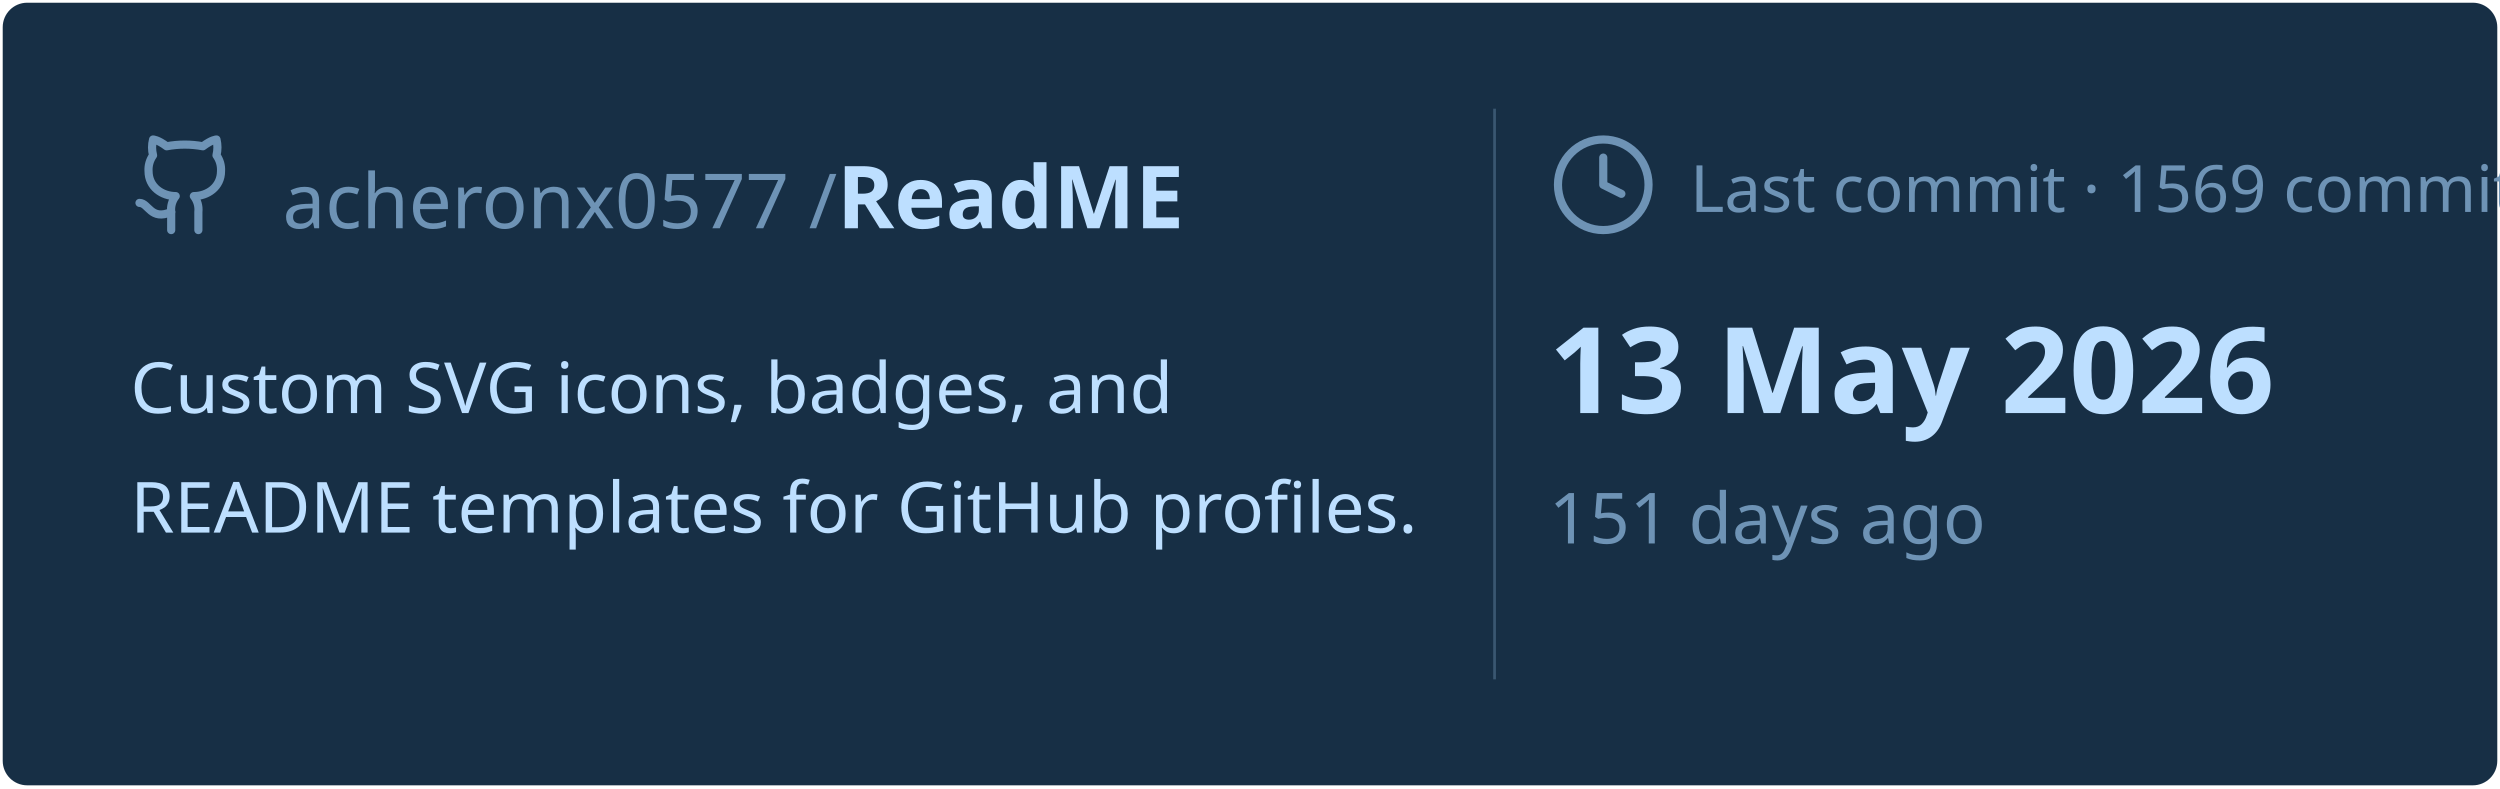
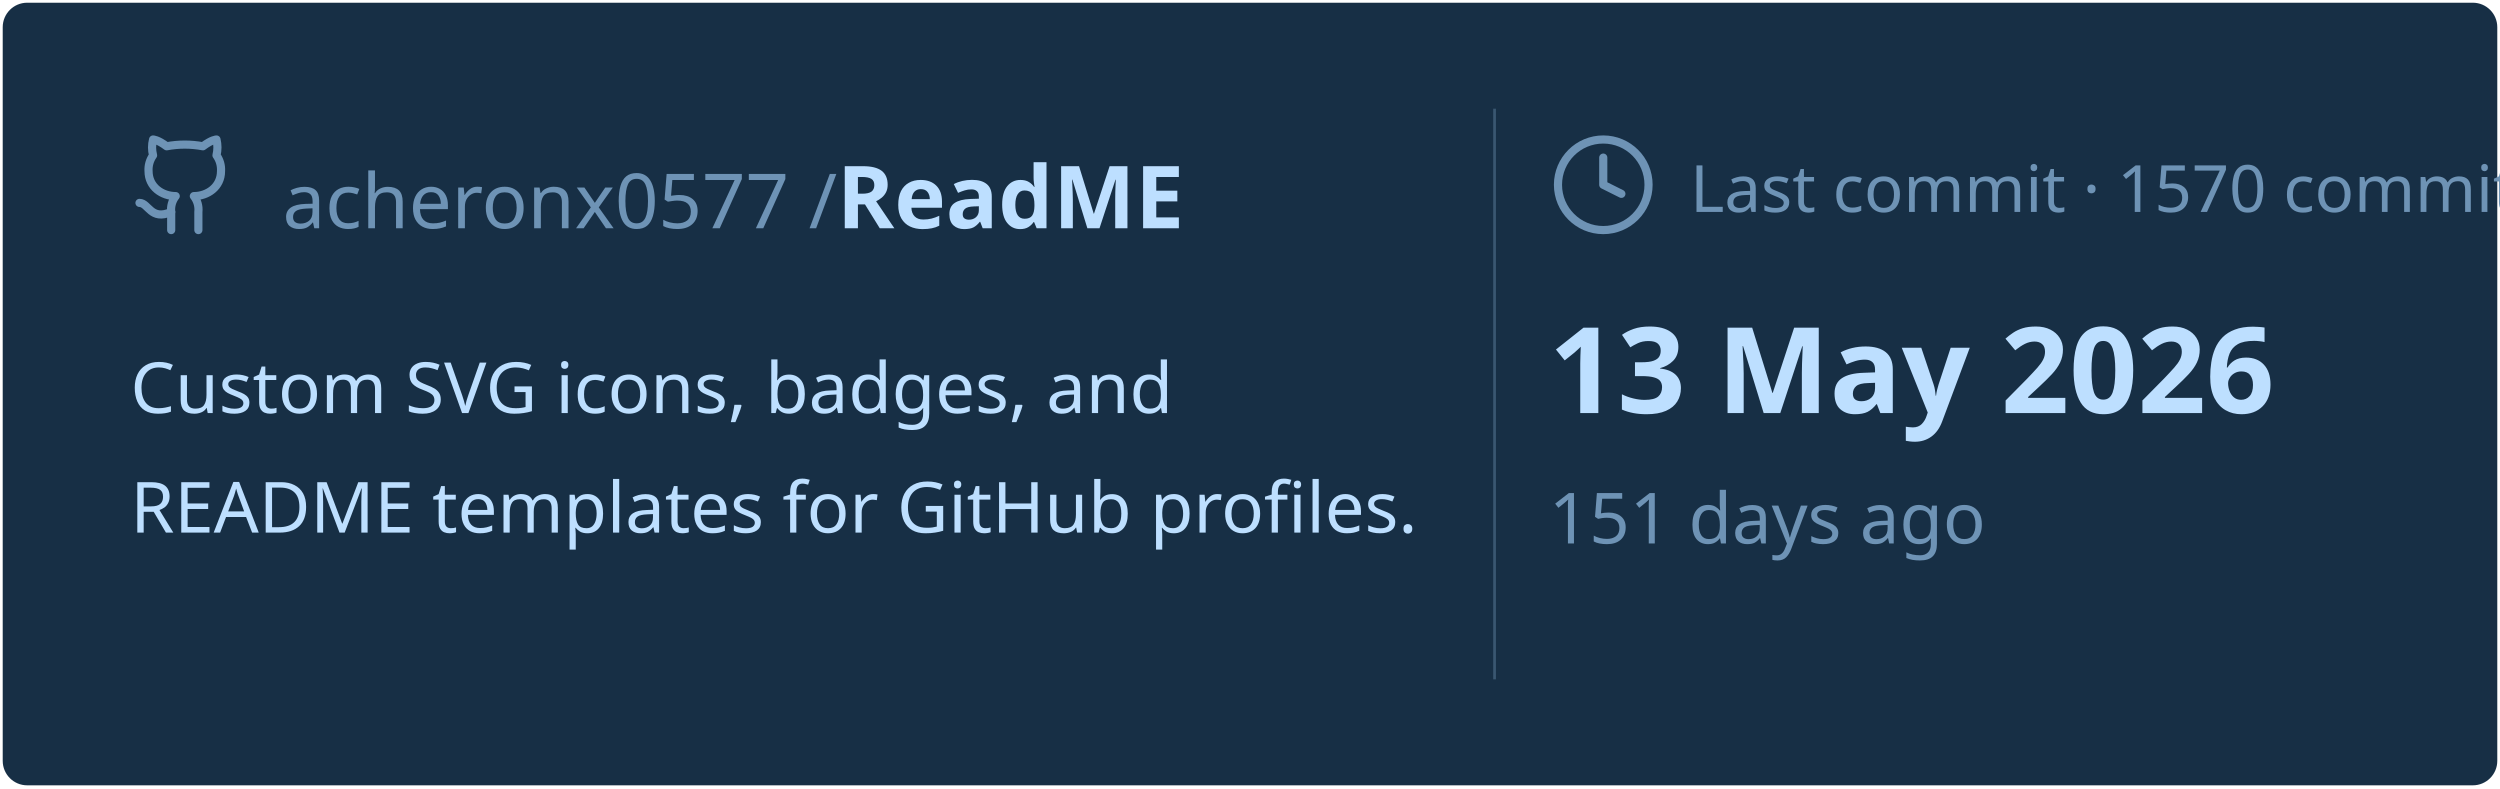
<svg xmlns="http://www.w3.org/2000/svg" viewBox="0 0 460 145" width="460px" height="145px">
  <rect stroke="#000000" stroke-opacity="0" fill="#172F45" rx="4.5" x="0.5" y="0.5" width="459" height="144" />
  <g transform="translate(24, 42)">
    <svg x="0" y="-18" width="20" height="20" viewBox="0 0 24 24" fill="none" stroke="#6E93B5" stroke-width="1.8" stroke-linecap="round" stroke-linejoin="round">
      <path d="M15 22v-4a4.8 4.8 0 0 0-1-3.5c3 0 6-2 6-5.5.08-1.25-.27-2.48-1-3.5.28-1.15.28-2.35 0-3.5 0 0-1 0-3 1.5-2.64-.5-5.36-.5-8 0C6 2 5 2 5 2c-.3 1.15-.3 2.35 0 3.5A5.403 5.403 0 0 0 4 9c0 3.5 3 5.5 6 5.5-.39.49-.68 1.05-.85 1.65-.17.6-.22 1.23-.15 1.85v4" />
      <path d="M9 18c-4.51 2-5-2-7-2" />
    </svg>
    <text x="28" y="0" font-family="&quot;Segoe UI&quot;, Ubuntu, sans-serif" font-size="14" font-weight="400" fill="#6E93B5">acheronx0577 /</text>
    <text x="130" y="0" font-family="&quot;Segoe UI&quot;, Ubuntu, sans-serif" font-size="16" font-weight="700" fill="#BDDFFF">ReadME</text>
  </g>
  <text x="24" y="76" font-family="&quot;Segoe UI&quot;, Ubuntu, sans-serif" font-size="13" font-weight="400" fill="#BDDFFF">Custom SVG icons, badges, and</text>
  <text x="24" y="98" font-family="&quot;Segoe UI&quot;, Ubuntu, sans-serif" font-size="13" font-weight="400" fill="#BDDFFF">README templates for GitHub profiles.</text>
  <line x1="275" y1="20" x2="275" y2="125" stroke="#6E93B5" stroke-width="0.5" stroke-opacity="0.4" />
  <svg x="285" y="24" width="20" height="20" viewBox="0 0 24 24" fill="none" stroke="#6E93B5" stroke-width="1.8" stroke-linecap="round" stroke-linejoin="round">
    <circle cx="12" cy="12" r="10" />
    <polyline points="12 6 12 12 16 14" />
  </svg>
-   <text x="311" y="39" font-family="&quot;Segoe UI&quot;, Ubuntu, sans-serif" font-size="12" font-weight="400" fill="#6E93B5">Last commit · 1569 commits</text>
+   <text x="311" y="39" font-family="&quot;Segoe UI&quot;, Ubuntu, sans-serif" font-size="12" font-weight="400" fill="#6E93B5">Last commit · 1570 commits</text>
  <text x="285" y="76" font-family="&quot;Segoe UI&quot;, Ubuntu, sans-serif" font-size="22" font-weight="700" fill="#BDDFFF">13 May 2026</text>
  <text x="285" y="100" font-family="&quot;Segoe UI&quot;, Ubuntu, sans-serif" font-size="13" font-weight="400" fill="#6E93B5">151 days ago</text>
</svg>
